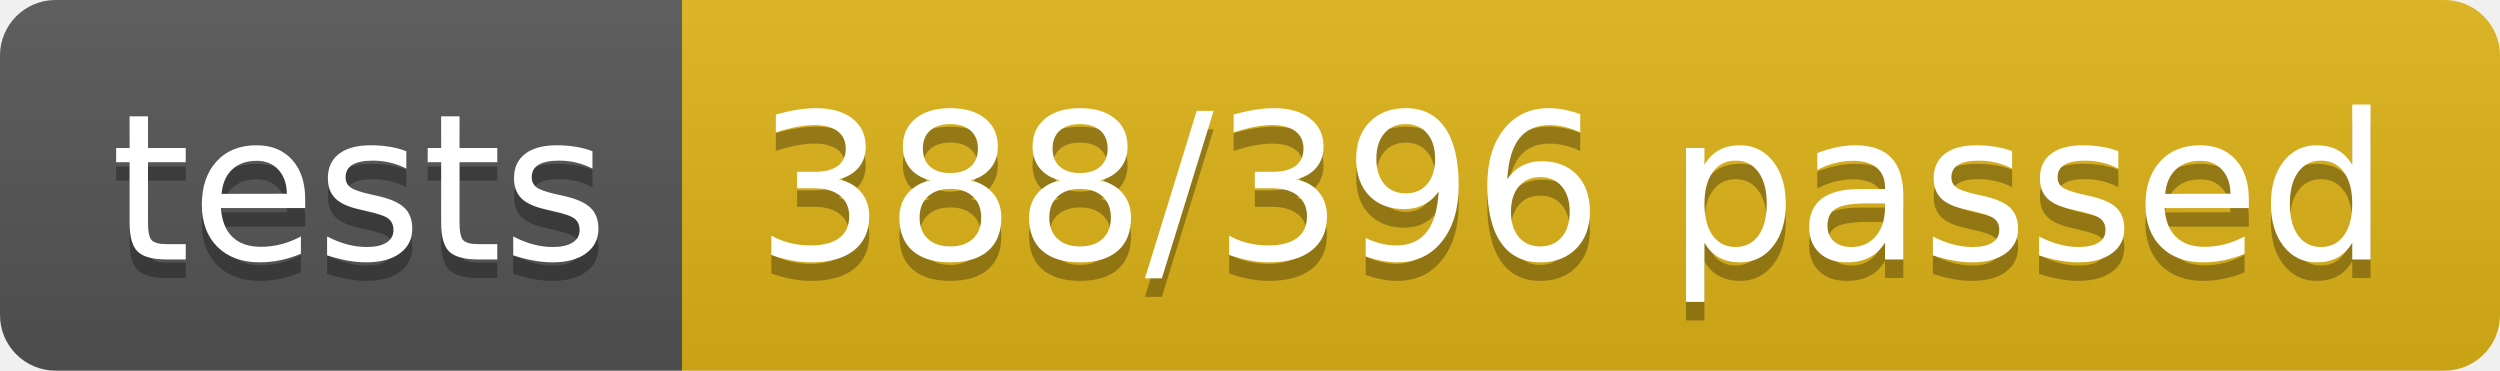
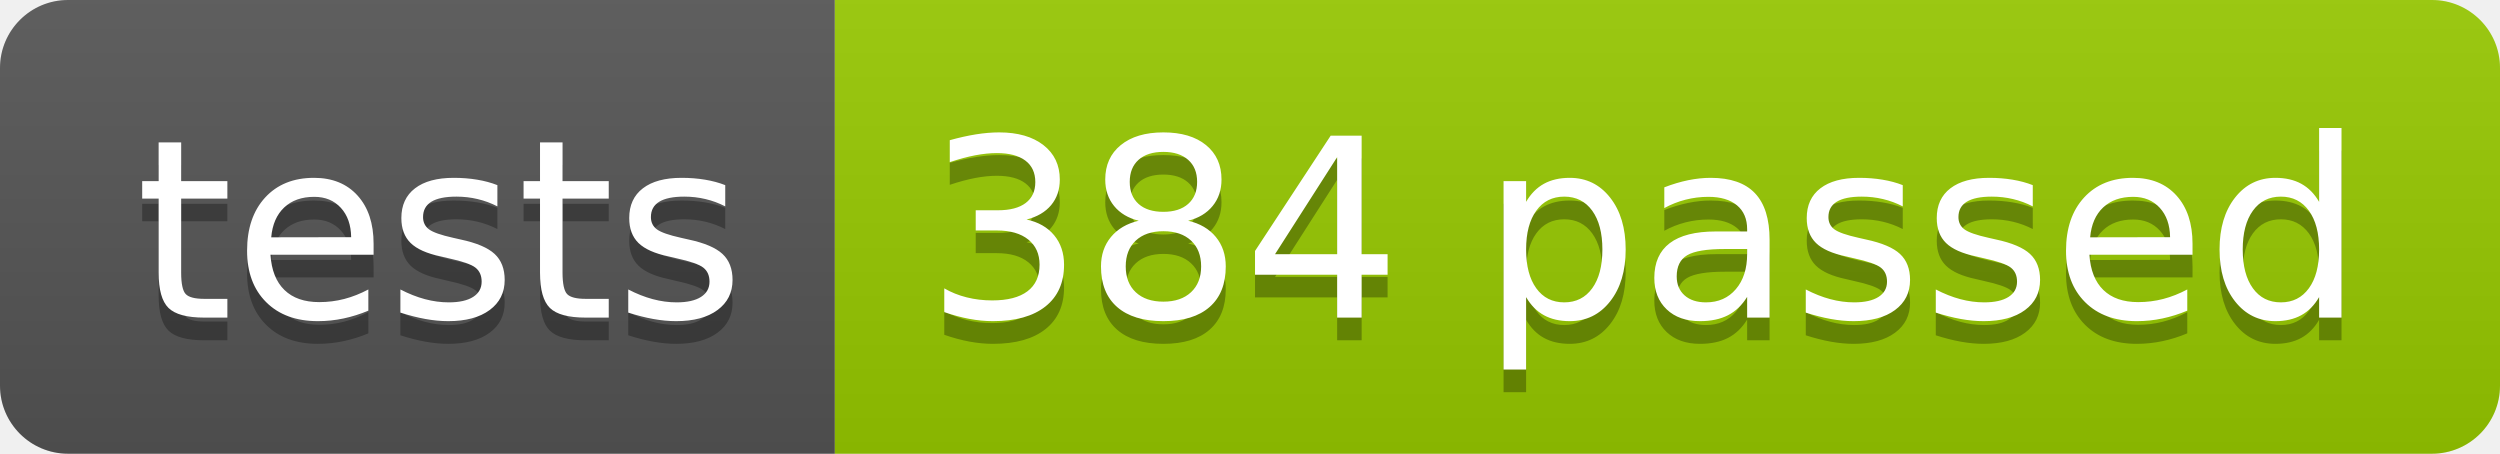
- <svg xmlns="http://www.w3.org/2000/svg" width="134.9" height="20">
+ <svg xmlns="http://www.w3.org/2000/svg" width="110.2" height="20">
  <linearGradient id="smooth" x2="0" y2="100%">
    <stop offset="0" stop-color="#bbb" stop-opacity=".1" />
    <stop offset="1" stop-opacity=".1" />
  </linearGradient>
  <clipPath id="round">
-     <rect width="134.9" height="20" rx="3" fill="#fff" />
+     <rect width="110.2" height="20" rx="3" fill="#fff" />
  </clipPath>
  <g clip-path="url(#round)">
    <rect width="36.8" height="20" fill="#555" />
-     <rect x="36.8" width="98.1" height="20" fill="#dfb317" />
-     <rect width="134.9" height="20" fill="url(#smooth)" />
+     <rect x="36.8" width="73.4" height="20" fill="#97CA00" />
+     <rect width="110.2" height="20" fill="url(#smooth)" />
  </g>
  <g fill="#fff" text-anchor="middle" font-family="DejaVu Sans,Verdana,Geneva,sans-serif" font-size="110">
    <text x="194.0" y="150" fill="#010101" fill-opacity=".3" transform="scale(0.1)" textLength="268.0" lengthAdjust="spacing">tests</text>
    <text x="194.0" y="140" transform="scale(0.1)" textLength="268.0" lengthAdjust="spacing">tests</text>
-     <text x="848.5" y="150" fill="#010101" fill-opacity=".3" transform="scale(0.1)" textLength="881.0" lengthAdjust="spacing">388/396 passed</text>
-     <text x="848.5" y="140" transform="scale(0.1)" textLength="881.0" lengthAdjust="spacing">388/396 passed</text>
+     <text x="725.0" y="150" fill="#010101" fill-opacity=".3" transform="scale(0.1)" textLength="634.0" lengthAdjust="spacing">384 passed</text>
+     <text x="725.0" y="140" transform="scale(0.1)" textLength="634.0" lengthAdjust="spacing">384 passed</text>
  </g>
</svg>
